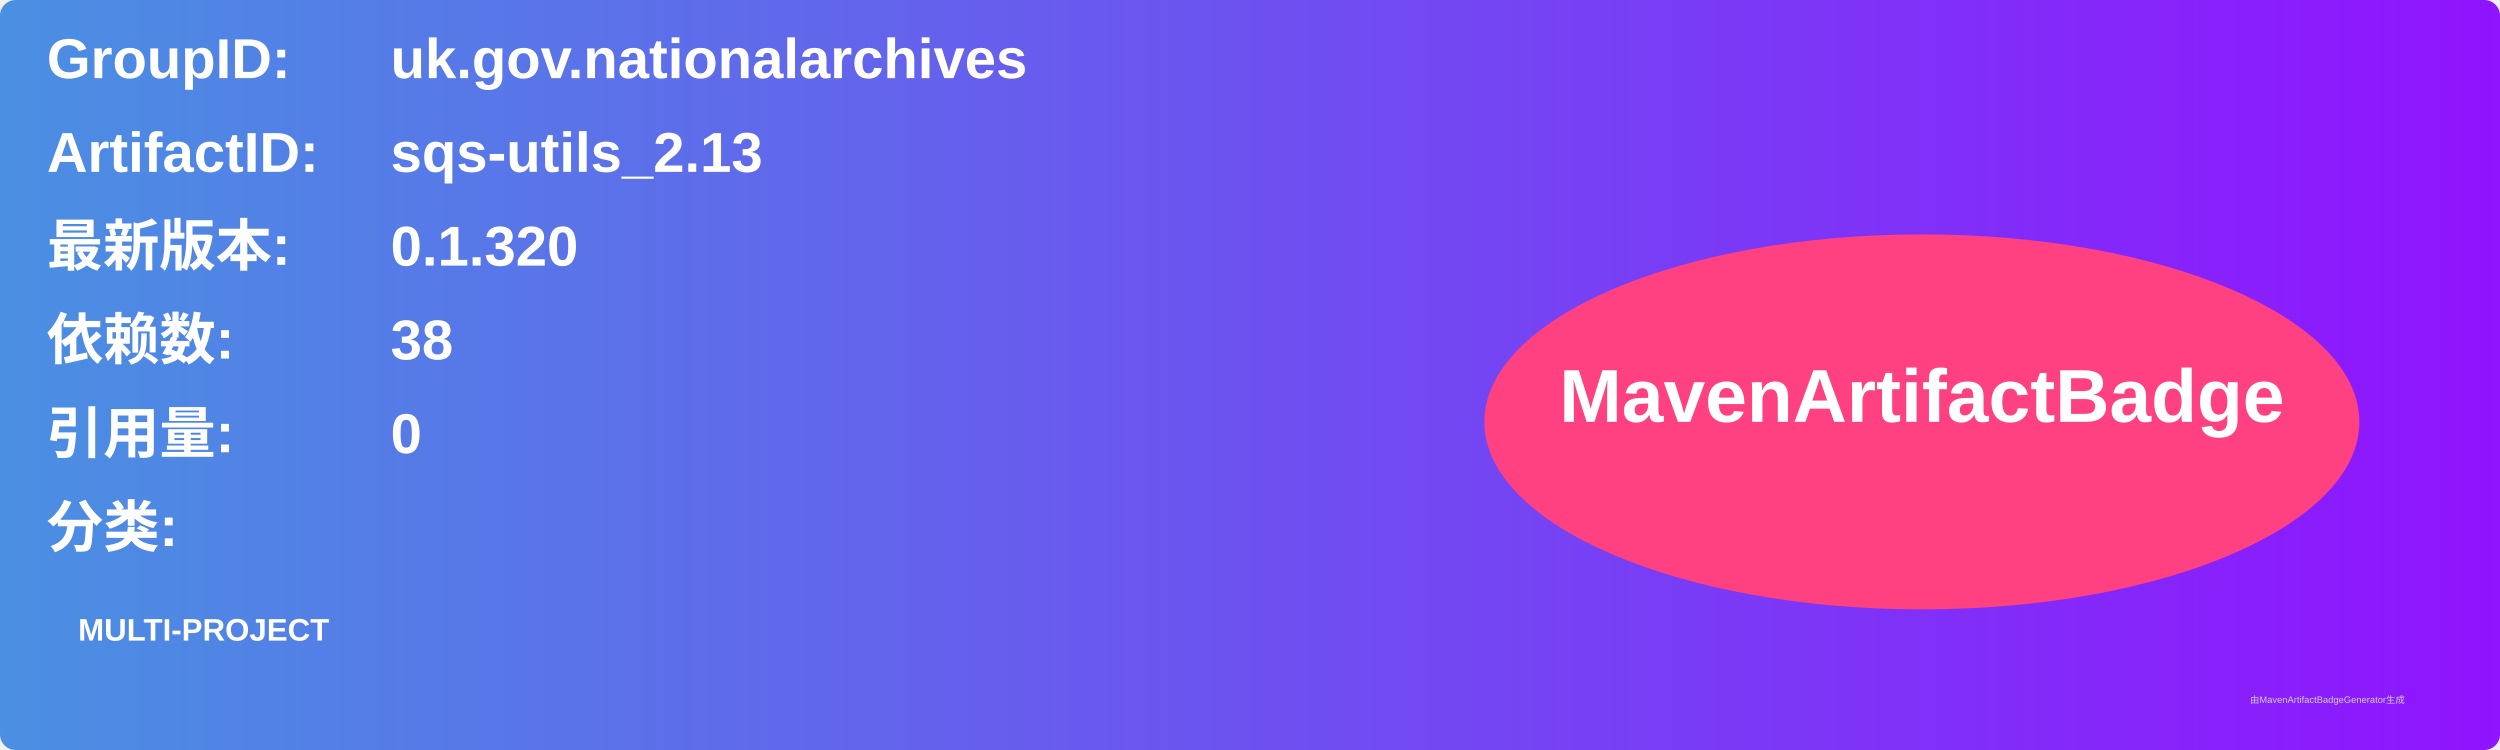
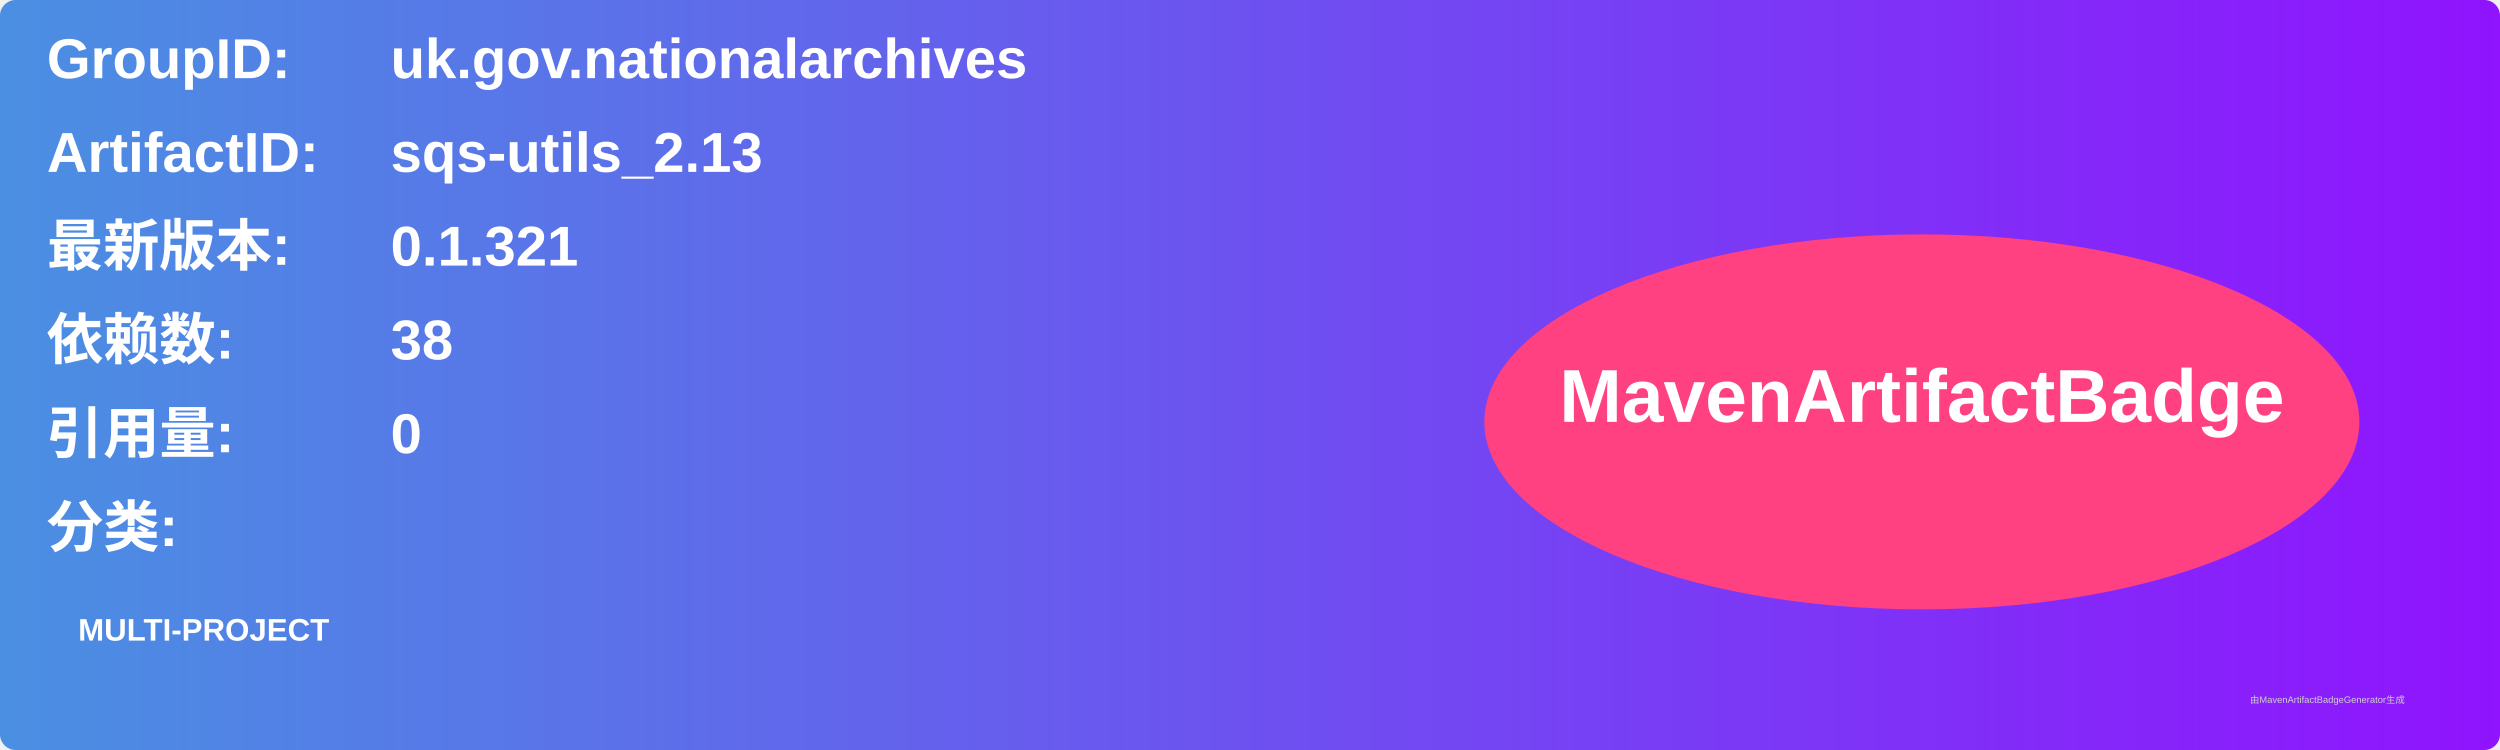
<svg xmlns="http://www.w3.org/2000/svg" width="800" height="240" viewBox="0 0 800 240">
  <linearGradient id="grad" x1="0%" y1="0%" x2="100%" y2="0%">
    <stop offset="0%" stop-color="#4a90e2" />
    <stop offset="100%" stop-color="#9013fe" />
  </linearGradient>
  <rect width="100%" height="100%" rx="5" ry="5" fill="url(#grad)" />
  <g transform="translate(15, 15)">
    <text x="0" y="10" font-family="Arial" font-size="18" fill="white" font-weight="bold" width="260">GroupID:</text>
    <text x="110" y="10" font-family="Arial" font-size="18" fill="white" font-weight="bold" width="460">uk.gov.nationalarchives</text>
    <text x="0" y="40" font-family="Arial" font-size="18" fill="white" font-weight="bold" width="260">ArtifactID:</text>
    <text x="110" y="40" font-family="Arial" font-size="18" fill="white" font-weight="bold" width="460">sqs-utils_2.13</text>
    <text x="0" y="70" font-family="Arial" font-size="18" fill="white" font-weight="bold">最新版本:</text>
    <text x="110" y="70" font-family="Arial" font-size="18" fill="white" font-weight="bold">
-       <tspan font-weight="bold">0.1.320</tspan>
+       <tspan font-weight="bold">0.1.321</tspan>
    </text>
    <text x="0" y="100" font-family="Arial" font-size="18" fill="white" font-weight="bold">依赖数: </text>
    <text x="110" y="100" font-family="Arial" font-size="18" fill="white">
      <tspan font-weight="bold">38</tspan>
    </text>
    <text x="0" y="130" font-family="Arial" font-size="18" fill="white" font-weight="bold">引用量: </text>
    <text x="110" y="130" font-family="Arial" font-size="18" fill="white">
      <tspan font-weight="bold">0</tspan>
    </text>
    <text x="0" y="160" font-family="Arial" font-size="18" fill="white" font-weight="bold">分类:</text>
    <text x="10" y="190" font-family="Arial" font-size="10" fill="white">
      <tspan font-weight="bold">MULTI-PROJECT</tspan>
    </text>
    <ellipse cx="600" cy="120" rx="140" ry="60" fill="#ff4081" />
    <text x="600" y="120" text-anchor="middle" font-family="Arial" font-size="24" fill="white" font-weight="bold">MavenArtifactBadge</text>
  </g>
  <text x="720" y="225" font-family="Arial" font-size="3" fill="#d0d0d0">由MavenArtifactBadgeGenerator生成</text>
</svg>
